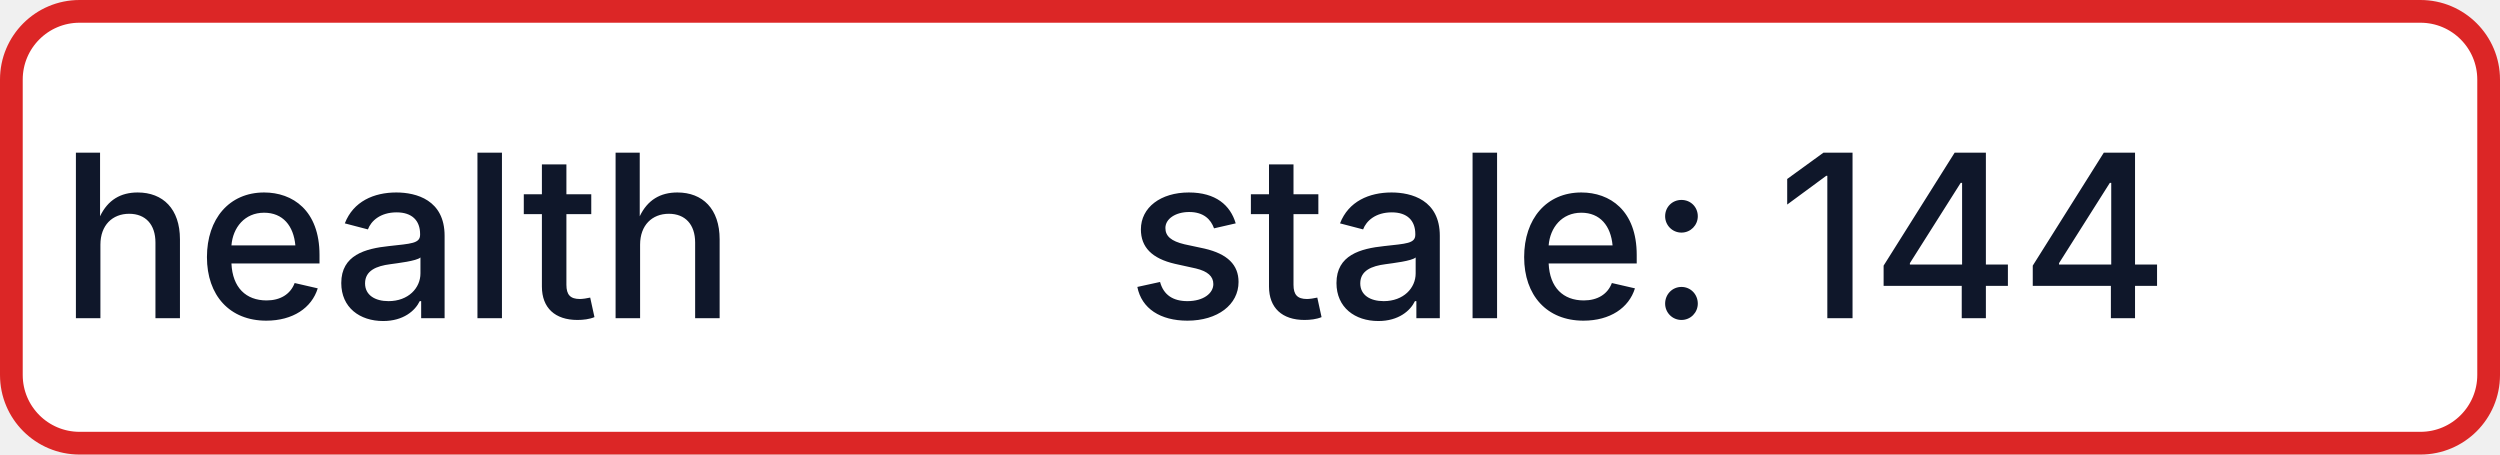
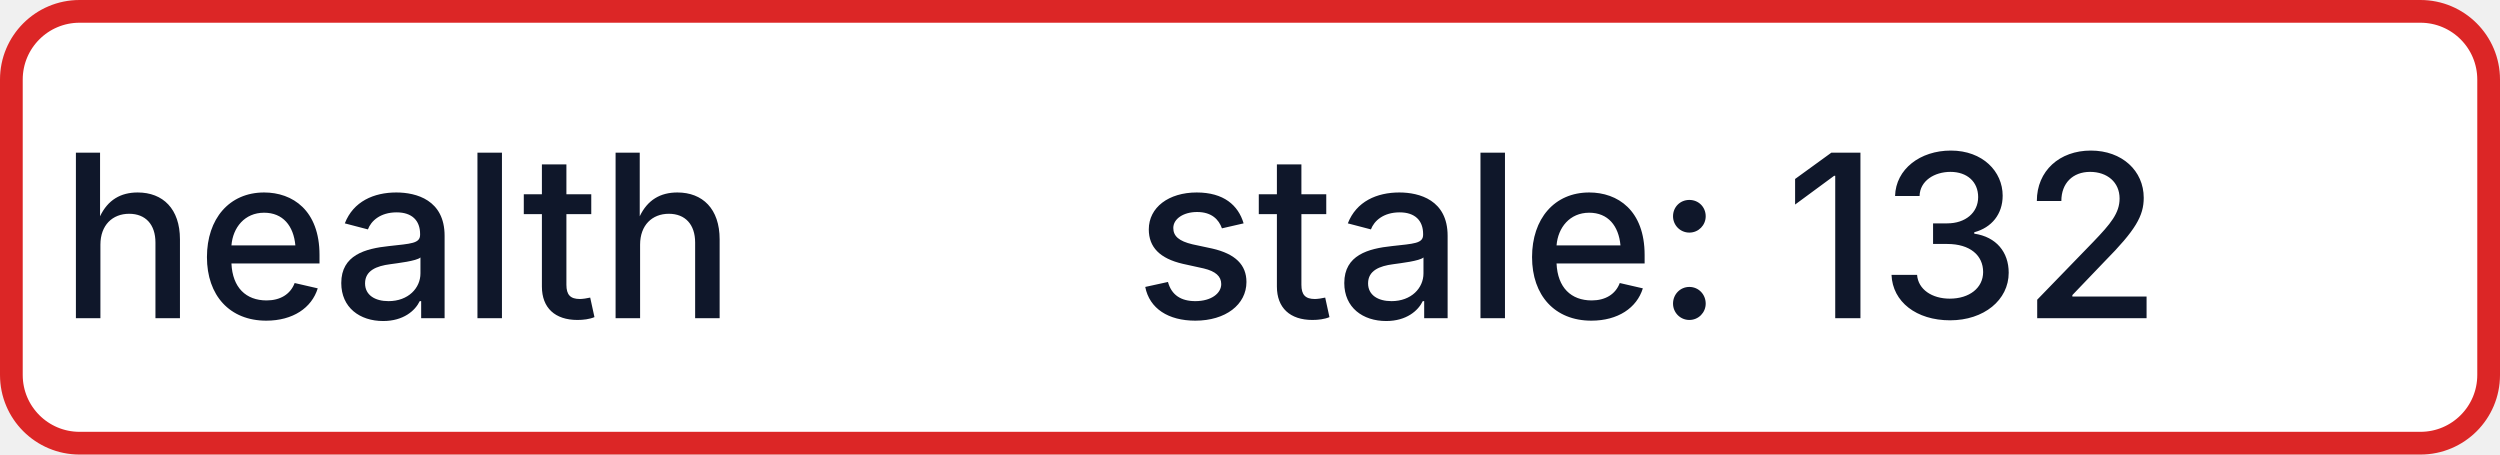
- <svg xmlns="http://www.w3.org/2000/svg" width="110" height="20" role="img" aria-label="health: stale: 144">
+ <svg xmlns="http://www.w3.org/2000/svg" width="110" height="20" role="img" aria-label="health: stale: 132">
  <rect x="0.5" y="0.5" width="109" height="19" rx="3" fill="#FFFFFF" stroke="#DC2626" stroke-width="1" />
  <g fill="#0F172A" text-anchor="middle" font-family="-apple-system,BlinkMacSystemFont,Segoe UI,sans-serif" font-size="10" font-weight="500">
    <text x="17.5" y="14">health</text>
-     <text x="72.5" y="14" textLength="68" lengthAdjust="spacingAndGlyphs">stale: 144</text>
+     <text x="72.5" y="14" textLength="68" lengthAdjust="spacingAndGlyphs">stale: 132</text>
  </g>
</svg>
